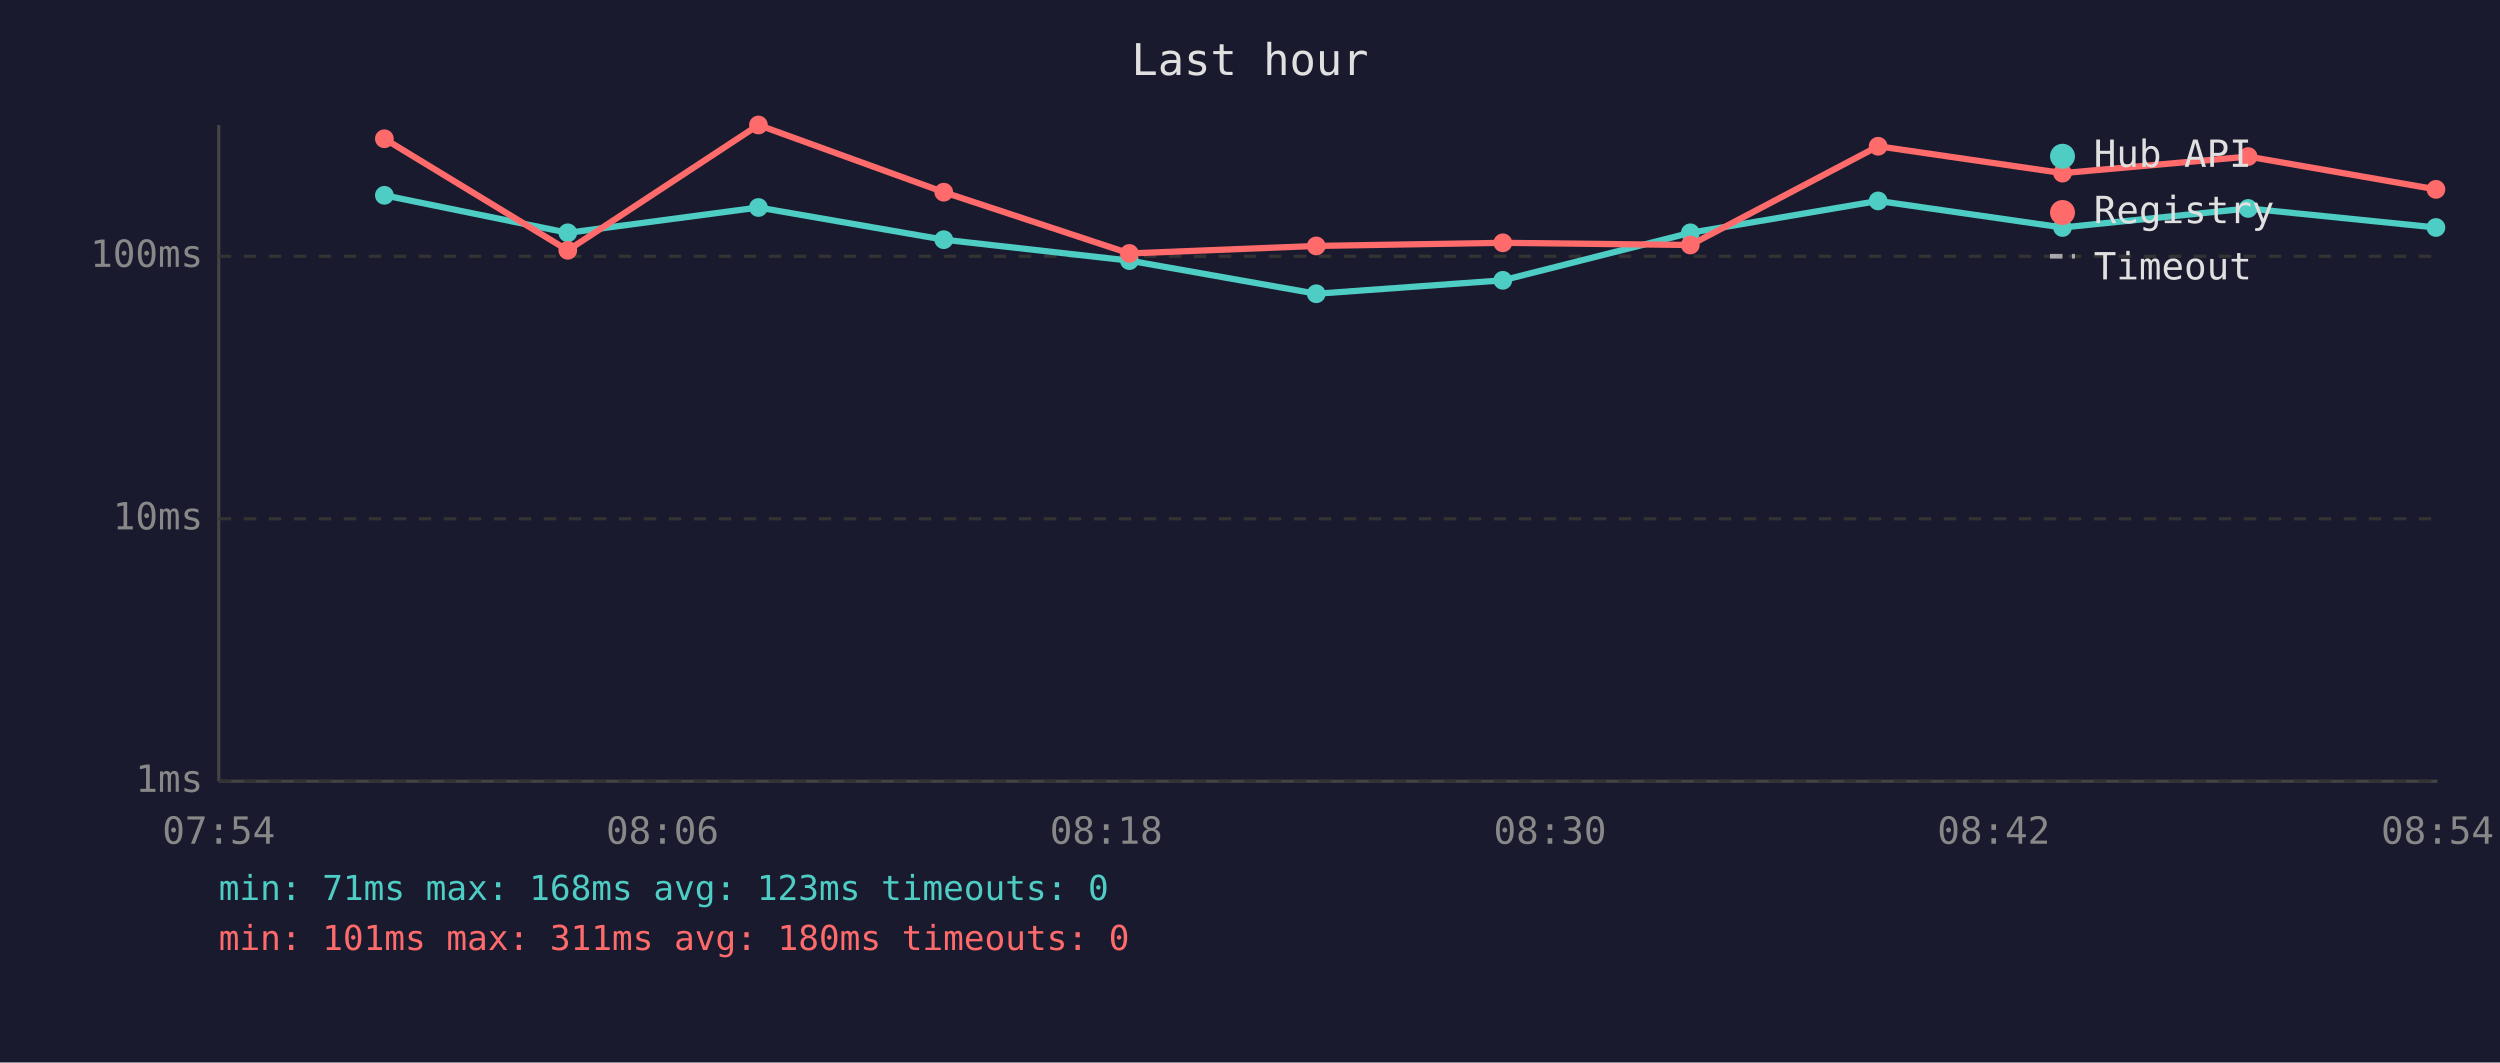
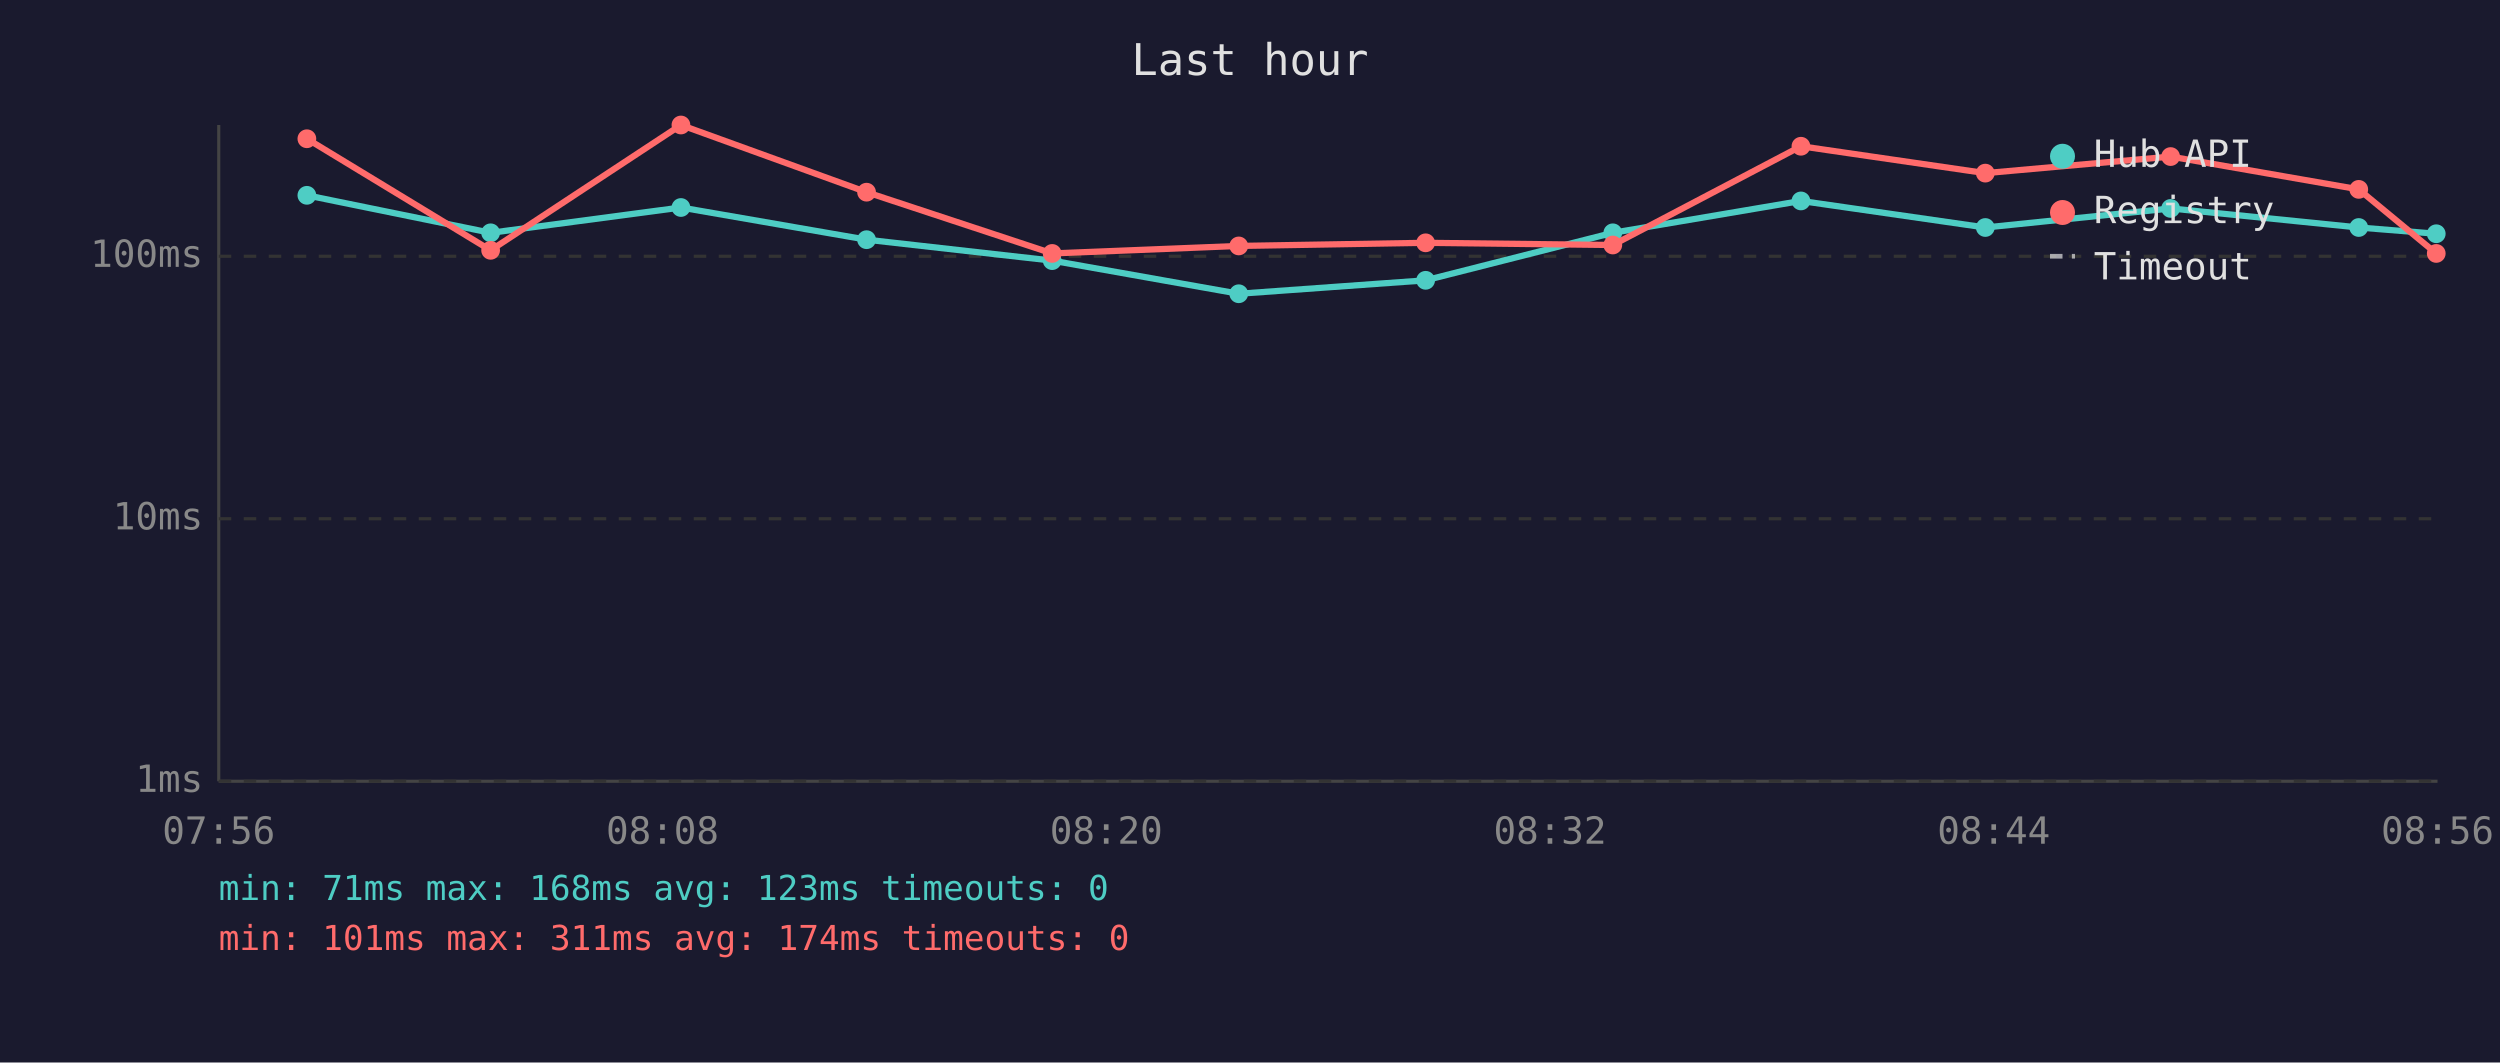
<svg xmlns="http://www.w3.org/2000/svg" viewBox="0 0 800 340" font-family="monospace" font-size="12">
  <rect width="800" height="340" fill="#1a1a2e" />
  <text x="400" y="24" fill="#e0e0e0" font-size="14" text-anchor="middle">Last hour</text>
  <line x1="70" y1="40" x2="70" y2="250" stroke="#444" stroke-width="1" />
  <line x1="70" y1="250" x2="780" y2="250" stroke="#444" stroke-width="1" />
  <line x1="70" y1="250" x2="780" y2="250" stroke="#333" stroke-width="1" stroke-dasharray="4" />
  <text x="65" y="250" fill="#888" text-anchor="end" dominant-baseline="middle">1ms</text>
  <line x1="70" y1="166" x2="780" y2="166" stroke="#333" stroke-width="1" stroke-dasharray="4" />
  <text x="65" y="166" fill="#888" text-anchor="end" dominant-baseline="middle">10ms</text>
  <line x1="70" y1="82" x2="780" y2="82" stroke="#333" stroke-width="1" stroke-dasharray="4" />
  <text x="65" y="82" fill="#888" text-anchor="end" dominant-baseline="middle">100ms</text>
-   <text x="70" y="270" fill="#888" text-anchor="middle">07:54</text>
-   <text x="212" y="270" fill="#888" text-anchor="middle">08:06</text>
-   <text x="354" y="270" fill="#888" text-anchor="middle">08:18</text>
-   <text x="496" y="270" fill="#888" text-anchor="middle">08:30</text>
-   <text x="638" y="270" fill="#888" text-anchor="middle">08:42</text>
-   <text x="780" y="270" fill="#888" text-anchor="middle">08:54</text>
-   <polyline points="123.0,62.5 181.7,74.5 242.7,66.4 302.0,76.7 361.4,83.4 421.2,94.0 480.9,89.7 540.9,74.5 601.0,64.3 660.0,72.8 719.4,66.7 779.5,72.8" fill="none" stroke="#4ecdc4" stroke-width="2" opacity="1" />
-   <circle cx="123.0" cy="62.5" r="3" fill="#4ecdc4" />
-   <circle cx="181.7" cy="74.5" r="3" fill="#4ecdc4" />
-   <circle cx="242.7" cy="66.4" r="3" fill="#4ecdc4" />
-   <circle cx="302.0" cy="76.7" r="3" fill="#4ecdc4" />
-   <circle cx="361.4" cy="83.4" r="3" fill="#4ecdc4" />
-   <circle cx="421.2" cy="94.0" r="3" fill="#4ecdc4" />
-   <circle cx="480.9" cy="89.7" r="3" fill="#4ecdc4" />
-   <circle cx="540.9" cy="74.5" r="3" fill="#4ecdc4" />
-   <circle cx="601.0" cy="64.3" r="3" fill="#4ecdc4" />
-   <circle cx="660.0" cy="72.8" r="3" fill="#4ecdc4" />
-   <circle cx="719.4" cy="66.7" r="3" fill="#4ecdc4" />
-   <circle cx="779.5" cy="72.8" r="3" fill="#4ecdc4" />
-   <polyline points="123.0,44.4 181.7,80.1 242.7,40.0 302.0,61.5 361.4,81.1 421.2,78.7 480.9,77.7 540.9,78.4 601.0,46.8 660.0,55.4 719.4,50.1 779.5,60.6" fill="none" stroke="#ff6b6b" stroke-width="2" opacity="1" />
-   <circle cx="123.0" cy="44.4" r="3" fill="#ff6b6b" />
-   <circle cx="181.7" cy="80.1" r="3" fill="#ff6b6b" />
-   <circle cx="242.7" cy="40.0" r="3" fill="#ff6b6b" />
-   <circle cx="302.0" cy="61.5" r="3" fill="#ff6b6b" />
-   <circle cx="361.4" cy="81.1" r="3" fill="#ff6b6b" />
-   <circle cx="421.2" cy="78.7" r="3" fill="#ff6b6b" />
-   <circle cx="480.9" cy="77.7" r="3" fill="#ff6b6b" />
-   <circle cx="540.9" cy="78.4" r="3" fill="#ff6b6b" />
-   <circle cx="601.0" cy="46.8" r="3" fill="#ff6b6b" />
-   <circle cx="660.0" cy="55.4" r="3" fill="#ff6b6b" />
-   <circle cx="719.4" cy="50.1" r="3" fill="#ff6b6b" />
-   <circle cx="779.5" cy="60.6" r="3" fill="#ff6b6b" />
+   <text x="70" y="270" fill="#888" text-anchor="middle">07:56</text>
+   <text x="212" y="270" fill="#888" text-anchor="middle">08:08</text>
+   <text x="354" y="270" fill="#888" text-anchor="middle">08:20</text>
+   <text x="496" y="270" fill="#888" text-anchor="middle">08:32</text>
+   <text x="638" y="270" fill="#888" text-anchor="middle">08:44</text>
+   <text x="780" y="270" fill="#888" text-anchor="middle">08:56</text>
+   <polyline points="98.2,62.5 157.0,74.5 217.9,66.4 277.3,76.7 336.7,83.4 396.4,94.0 456.2,89.7 516.1,74.5 576.3,64.3 635.3,72.8 694.6,66.7 754.8,72.8 779.6,74.8" fill="none" stroke="#4ecdc4" stroke-width="2" opacity="1" />
+   <circle cx="98.2" cy="62.5" r="3" fill="#4ecdc4" />
+   <circle cx="157.0" cy="74.5" r="3" fill="#4ecdc4" />
+   <circle cx="217.9" cy="66.4" r="3" fill="#4ecdc4" />
+   <circle cx="277.3" cy="76.7" r="3" fill="#4ecdc4" />
+   <circle cx="336.7" cy="83.4" r="3" fill="#4ecdc4" />
+   <circle cx="396.4" cy="94.0" r="3" fill="#4ecdc4" />
+   <circle cx="456.2" cy="89.7" r="3" fill="#4ecdc4" />
+   <circle cx="516.1" cy="74.5" r="3" fill="#4ecdc4" />
+   <circle cx="576.3" cy="64.3" r="3" fill="#4ecdc4" />
+   <circle cx="635.3" cy="72.8" r="3" fill="#4ecdc4" />
+   <circle cx="694.6" cy="66.7" r="3" fill="#4ecdc4" />
+   <circle cx="754.8" cy="72.8" r="3" fill="#4ecdc4" />
+   <circle cx="779.6" cy="74.8" r="3" fill="#4ecdc4" />
+   <polyline points="98.2,44.4 157.0,80.1 217.9,40.0 277.3,61.5 336.7,81.1 396.4,78.7 456.2,77.7 516.1,78.4 576.3,46.8 635.3,55.4 694.6,50.1 754.8,60.6 779.6,81.1" fill="none" stroke="#ff6b6b" stroke-width="2" opacity="1" />
+   <circle cx="98.2" cy="44.4" r="3" fill="#ff6b6b" />
+   <circle cx="157.0" cy="80.1" r="3" fill="#ff6b6b" />
+   <circle cx="217.9" cy="40.0" r="3" fill="#ff6b6b" />
+   <circle cx="277.3" cy="61.5" r="3" fill="#ff6b6b" />
+   <circle cx="336.7" cy="81.1" r="3" fill="#ff6b6b" />
+   <circle cx="396.4" cy="78.7" r="3" fill="#ff6b6b" />
+   <circle cx="456.2" cy="77.7" r="3" fill="#ff6b6b" />
+   <circle cx="516.1" cy="78.4" r="3" fill="#ff6b6b" />
+   <circle cx="576.3" cy="46.8" r="3" fill="#ff6b6b" />
+   <circle cx="635.3" cy="55.4" r="3" fill="#ff6b6b" />
+   <circle cx="694.6" cy="50.1" r="3" fill="#ff6b6b" />
+   <circle cx="754.8" cy="60.6" r="3" fill="#ff6b6b" />
+   <circle cx="779.6" cy="81.1" r="3" fill="#ff6b6b" />
  <circle cx="660" cy="50" r="4" fill="#4ecdc4" />
  <text x="670" y="50" fill="#e0e0e0" dominant-baseline="middle">Hub API</text>
  <circle cx="660" cy="68" r="4" fill="#ff6b6b" />
  <text x="670" y="68" fill="#e0e0e0" dominant-baseline="middle">Registry</text>
  <line x1="656" y1="82" x2="664" y2="82" stroke="#e0e0e0" stroke-width="1.5" stroke-dasharray="4,3" opacity="0.7" />
  <text x="670" y="86" fill="#e0e0e0" dominant-baseline="middle">Timeout</text>
  <text x="70" y="288" fill="#4ecdc4" font-size="11">min: 71ms  max: 168ms  avg: 123ms  timeouts: 0</text>
-   <text x="70" y="304" fill="#ff6b6b" font-size="11">min: 101ms  max: 311ms  avg: 180ms  timeouts: 0</text>
+   <text x="70" y="304" fill="#ff6b6b" font-size="11">min: 101ms  max: 311ms  avg: 174ms  timeouts: 0</text>
</svg>
